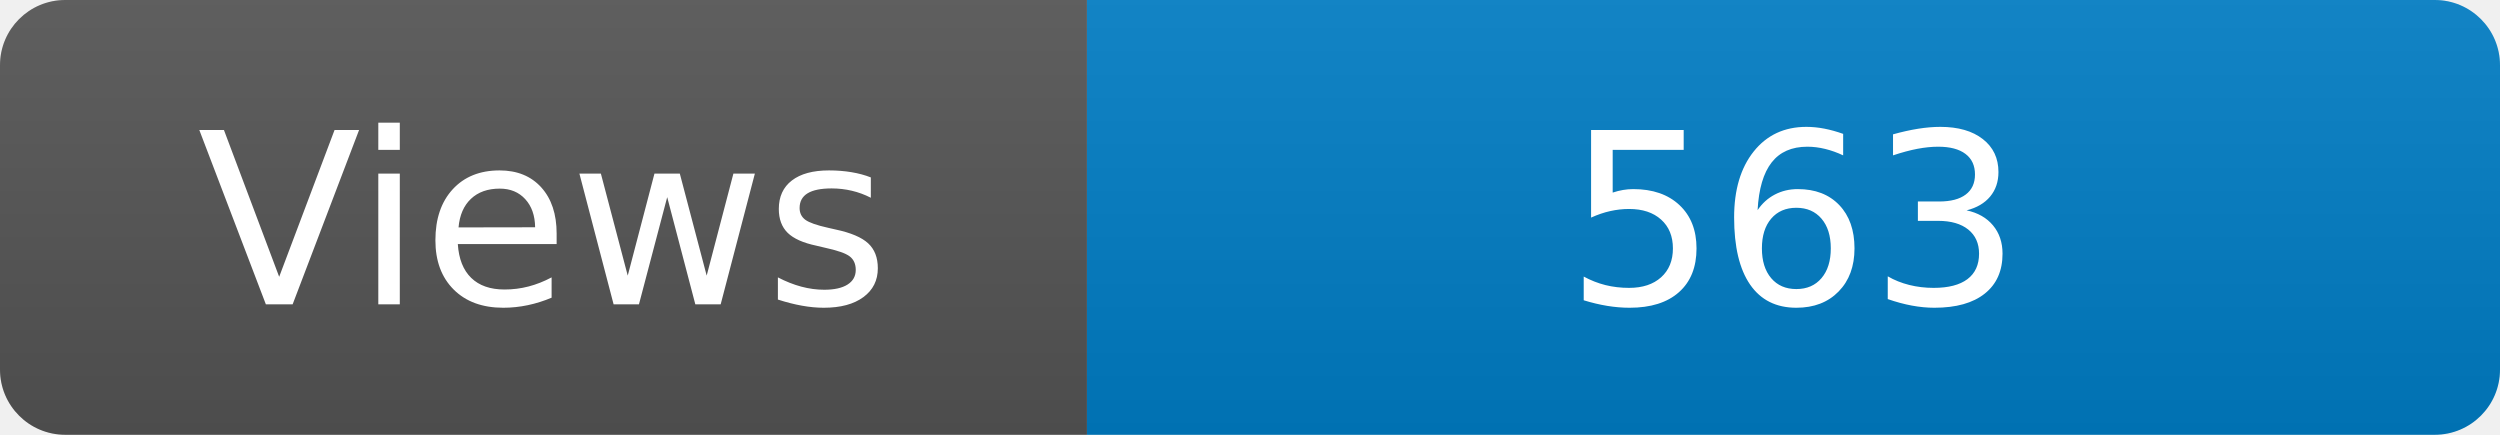
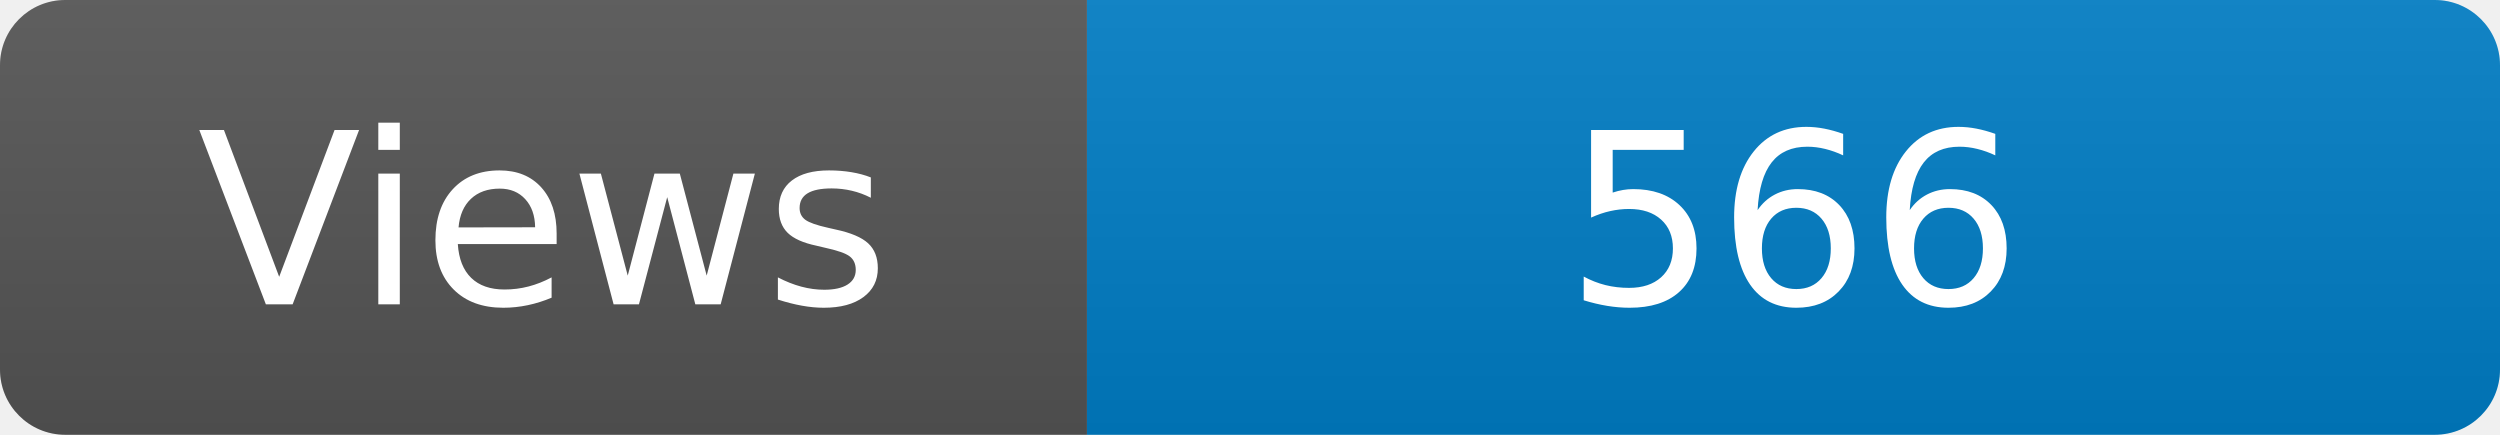
<svg xmlns="http://www.w3.org/2000/svg" width="115" height="20" role="img" aria-label="Maintained?: yes">
  <linearGradient id="s" x2="0" y2="100%">
    <stop offset="0" stop-color="#bbb" stop-opacity=".1" />
    <stop offset="1" stop-opacity=".1" />
  </linearGradient>
  <clipPath id="r">
    <rect width="115" height="20" rx="3" fill="#fff" />
  </clipPath>
  <g clip-path="url(#r)">
    <rect width="50" height="20" fill="#555" />
    <rect x="50" width="160" height="20" fill="#007ec6" />
    <rect width="115" height="20" fill="url(#s)" />
  </g>
  <g fill="#fff" text-anchor="middle" font-family="Verdana,Geneva,DejaVu Sans,sans-serif" font-size="110">
    <text x="250" y="140" transform="scale(.1)" fill="#fff">Views</text>
-     <text x="825" y="140" transform="scale(.1)" fill="#fff">563</text>
+     <text x="825" y="140" transform="scale(.1)" fill="#fff">566</text>
  </g>
</svg>
